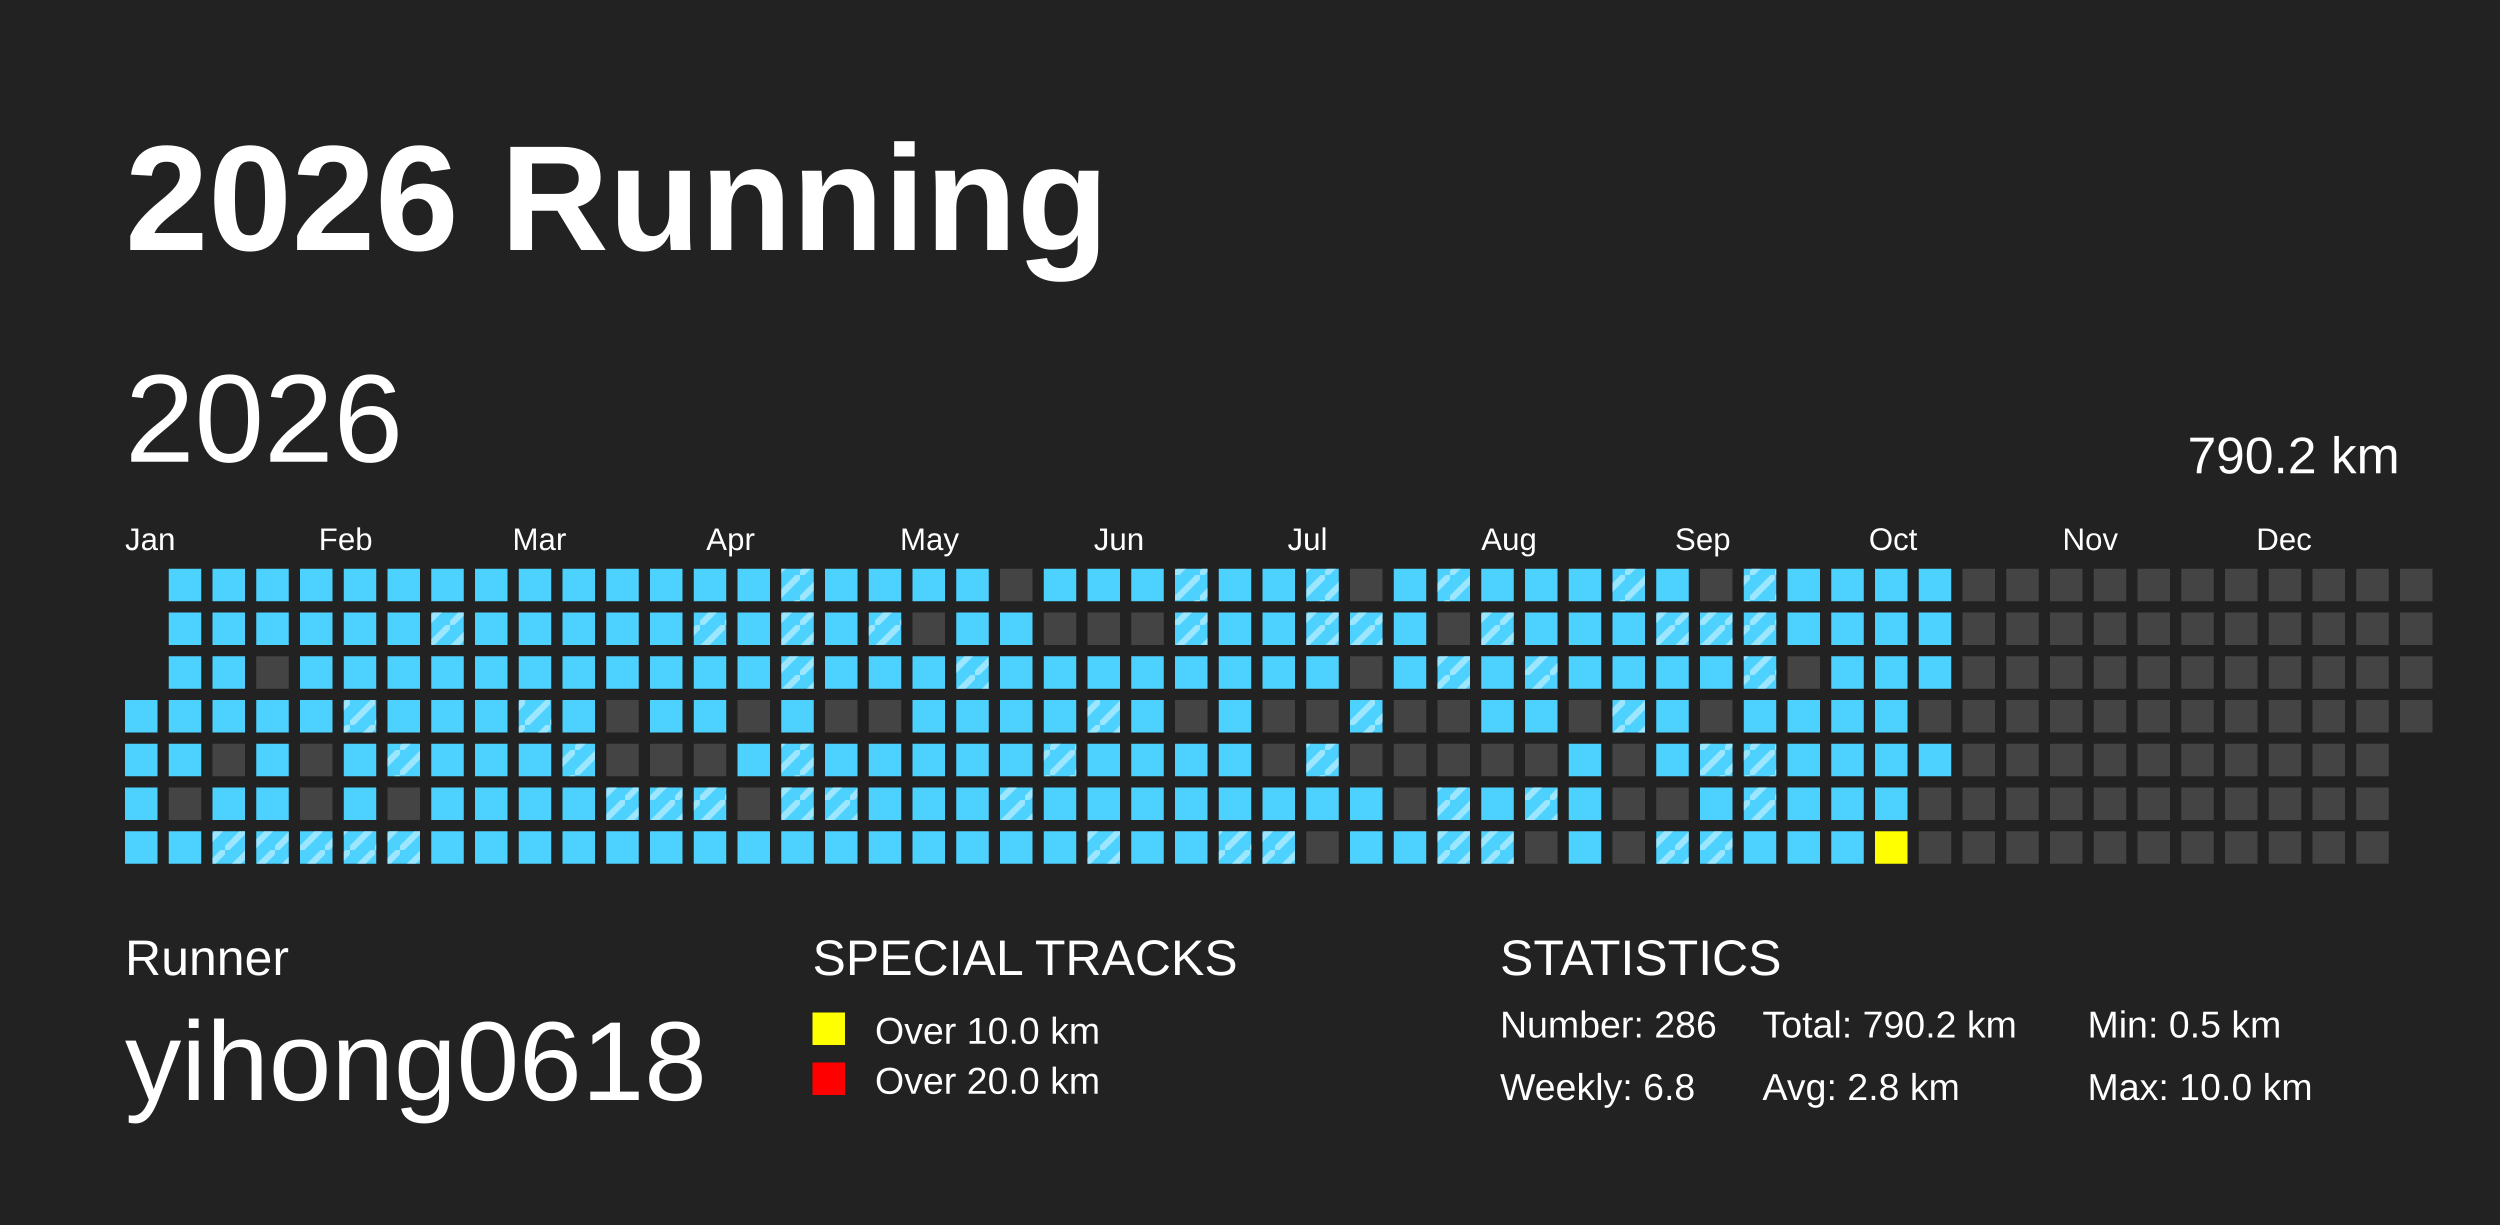
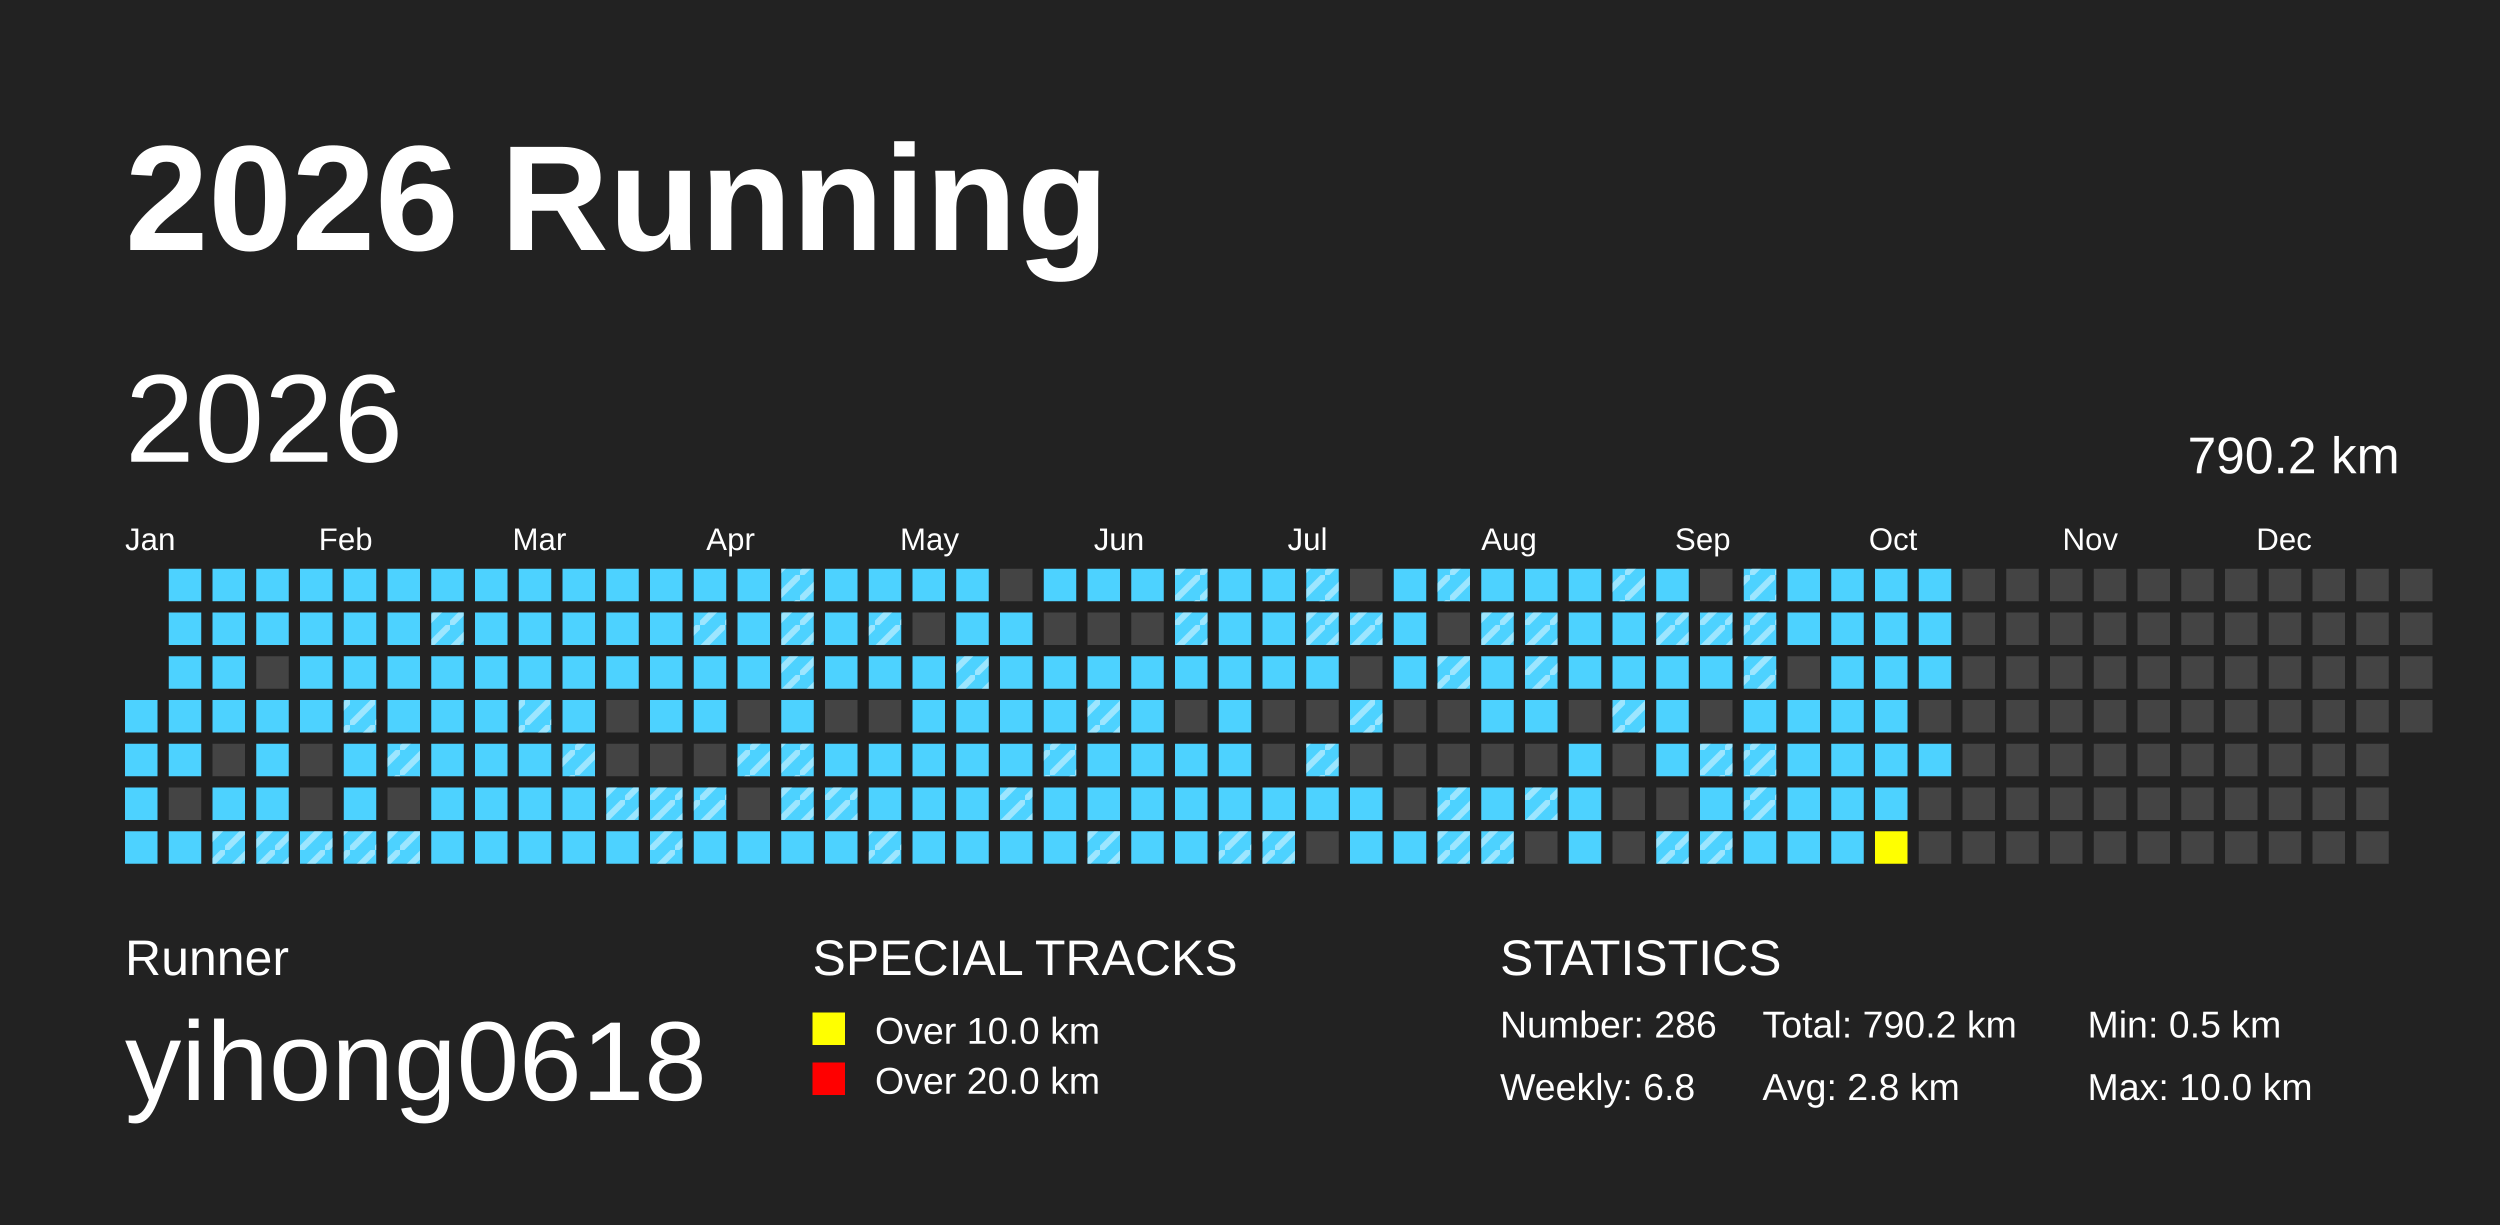
<svg xmlns="http://www.w3.org/2000/svg" baseProfile="full" height="98mm" version="1.1" viewBox="0,0,200,98" width="200mm">
  <defs>
    <pattern height="2" id="indoor-stripe" patternUnits="userSpaceOnUse" width="2">
      <line stroke="white" stroke-opacity="0.45" stroke-width="0.5" x1="0" x2="2" y1="2" y2="0" />
    </pattern>
  </defs>
  <rect fill="#222222" height="98" width="200" x="0" y="0" />
  <text fill="#FFFFFF" style="font-size:12px; font-family:Arial; font-weight:bold;" x="10" y="20">2026 Running</text>
  <text fill="#FFFFFF" style="font-size:4px; font-family:Arial" x="10" y="78">Runner</text>
  <text fill="#FFFFFF" style="font-size:9px; font-family:Arial" x="10" y="88">yihong0618</text>
  <text fill="#FFFFFF" style="font-size:4px; font-family:Arial" x="65" y="78">SPECIAL TRACKS</text>
  <rect fill="yellow" height="2.6" width="2.6" x="65" y="81" />
  <text fill="#FFFFFF" style="font-size:3px; font-family:Arial" x="70" y="83.5">Over 10.0 km</text>
  <rect fill="red" height="2.6" width="2.6" x="65" y="85" />
  <text fill="#FFFFFF" style="font-size:3px; font-family:Arial" x="70" y="87.5">Over 20.0 km</text>
  <text fill="#FFFFFF" style="font-size:4px; font-family:Arial" x="120" y="78">STATISTICS</text>
  <text fill="#FFFFFF" style="font-size:3px; font-family:Arial" x="120" y="83">Number: 286</text>
  <text fill="#FFFFFF" style="font-size:3px; font-family:Arial" x="120" y="88">Weekly: 6.8</text>
  <text fill="#FFFFFF" style="font-size:3px; font-family:Arial" x="141" y="83">Total: 790.2 km</text>
  <text fill="#FFFFFF" style="font-size:3px; font-family:Arial" x="141" y="88">Avg: 2.8 km</text>
  <text fill="#FFFFFF" style="font-size:3px; font-family:Arial" x="167" y="83">Min: 0.5 km</text>
  <text fill="#FFFFFF" style="font-size:3px; font-family:Arial" x="167" y="88">Max: 10.0 km</text>
  <text dominant-baseline="hanging" fill="#FFFFFF" style="font-size:10.0px; font-family:Arial;" x="10" y="30">2026</text>
  <text dominant-baseline="hanging" fill="#FFFFFF" style="font-size:4.125px; font-family:Arial;" x="175" y="35">790.2 km</text>
  <text fill="#FFFFFF" style="font-size:2.5px; font-family:Arial" x="10.0" y="44">Jan</text>
  <text fill="#FFFFFF" style="font-size:2.5px; font-family:Arial" x="25.5" y="44">Feb</text>
  <text fill="#FFFFFF" style="font-size:2.5px; font-family:Arial" x="41.0" y="44">Mar</text>
  <text fill="#FFFFFF" style="font-size:2.5px; font-family:Arial" x="56.5" y="44">Apr</text>
  <text fill="#FFFFFF" style="font-size:2.5px; font-family:Arial" x="72.0" y="44">May</text>
  <text fill="#FFFFFF" style="font-size:2.5px; font-family:Arial" x="87.5" y="44">Jun</text>
  <text fill="#FFFFFF" style="font-size:2.5px; font-family:Arial" x="103.0" y="44">Jul</text>
  <text fill="#FFFFFF" style="font-size:2.5px; font-family:Arial" x="118.5" y="44">Aug</text>
  <text fill="#FFFFFF" style="font-size:2.5px; font-family:Arial" x="134.0" y="44">Sep</text>
  <text fill="#FFFFFF" style="font-size:2.5px; font-family:Arial" x="149.5" y="44">Oct</text>
  <text fill="#FFFFFF" style="font-size:2.5px; font-family:Arial" x="165.0" y="44">Nov</text>
  <text fill="#FFFFFF" style="font-size:2.5px; font-family:Arial" x="180.5" y="44">Dec</text>
  <rect fill="#4DD2FF" height="2.6" width="2.6" x="10.0" y="56.0" />
  <rect fill="#4DD2FF" height="2.6" width="2.6" x="10.0" y="59.5" />
  <rect fill="#4DD2FF" height="2.6" width="2.6" x="10.0" y="63.0" />
  <rect fill="#4DD2FF" height="2.6" width="2.6" x="10.0" y="66.5" />
  <rect fill="#4DD2FF" height="2.6" width="2.6" x="13.5" y="45.5" />
  <rect fill="#4DD2FF" height="2.6" width="2.6" x="13.5" y="49.0" />
  <rect fill="#4DD2FF" height="2.6" width="2.6" x="13.5" y="52.5" />
  <rect fill="#4DD2FF" height="2.6" width="2.6" x="13.5" y="56.0" />
  <rect fill="#4DD2FF" height="2.6" width="2.6" x="13.5" y="59.5" />
  <rect fill="#444444" height="2.6" width="2.6" x="13.5" y="63.0" />
  <rect fill="#4DD2FF" height="2.6" width="2.6" x="13.5" y="66.5" />
  <rect fill="#4DD2FF" height="2.6" width="2.6" x="17.0" y="45.5" />
  <rect fill="#4DD2FF" height="2.6" width="2.6" x="17.0" y="49.0" />
  <rect fill="#4DD2FF" height="2.6" width="2.6" x="17.0" y="52.5" />
  <rect fill="#4DD2FF" height="2.6" width="2.6" x="17.0" y="56.0" />
  <rect fill="#444444" height="2.6" width="2.6" x="17.0" y="59.5" />
  <rect fill="#4DD2FF" height="2.6" width="2.6" x="17.0" y="63.0" />
  <rect fill="#4DD2FF" height="2.6" width="2.6" x="17.0" y="66.5" />
  <rect fill="url(#indoor-stripe)" height="2.6" style="pointer-events: none;" width="2.6" x="17.0" y="66.5" />
  <rect fill="#4DD2FF" height="2.6" width="2.6" x="20.5" y="45.5" />
  <rect fill="#4DD2FF" height="2.6" width="2.6" x="20.5" y="49.0" />
  <rect fill="#444444" height="2.6" width="2.6" x="20.5" y="52.5" />
  <rect fill="#4DD2FF" height="2.6" width="2.6" x="20.5" y="56.0" />
  <rect fill="#4DD2FF" height="2.6" width="2.6" x="20.5" y="59.5" />
  <rect fill="#4DD2FF" height="2.6" width="2.6" x="20.5" y="63.0" />
  <rect fill="#4DD2FF" height="2.6" width="2.6" x="20.5" y="66.5" />
  <rect fill="url(#indoor-stripe)" height="2.6" style="pointer-events: none;" width="2.6" x="20.5" y="66.5" />
  <rect fill="#4DD2FF" height="2.6" width="2.6" x="24.0" y="45.5" />
  <rect fill="#4DD2FF" height="2.6" width="2.6" x="24.0" y="49.0" />
  <rect fill="#4DD2FF" height="2.6" width="2.6" x="24.0" y="52.5" />
  <rect fill="#4DD2FF" height="2.6" width="2.6" x="24.0" y="56.0" />
  <rect fill="#444444" height="2.6" width="2.6" x="24.0" y="59.5" />
  <rect fill="#444444" height="2.6" width="2.6" x="24.0" y="63.0" />
  <rect fill="#4DD2FF" height="2.6" width="2.6" x="24.0" y="66.5" />
  <rect fill="url(#indoor-stripe)" height="2.6" style="pointer-events: none;" width="2.6" x="24.0" y="66.5" />
  <rect fill="#4DD2FF" height="2.6" width="2.6" x="27.5" y="45.5" />
  <rect fill="#4DD2FF" height="2.6" width="2.6" x="27.5" y="49.0" />
  <rect fill="#4DD2FF" height="2.6" width="2.6" x="27.5" y="52.5" />
  <rect fill="#4DD2FF" height="2.6" width="2.6" x="27.5" y="56.0" />
  <rect fill="url(#indoor-stripe)" height="2.6" style="pointer-events: none;" width="2.6" x="27.5" y="56.0" />
  <rect fill="#4DD2FF" height="2.6" width="2.6" x="27.5" y="59.5" />
  <rect fill="#4DD2FF" height="2.6" width="2.6" x="27.5" y="63.0" />
  <rect fill="#4DD2FF" height="2.6" width="2.6" x="27.5" y="66.5" />
  <rect fill="url(#indoor-stripe)" height="2.6" style="pointer-events: none;" width="2.6" x="27.5" y="66.5" />
  <rect fill="#4DD2FF" height="2.6" width="2.6" x="31.0" y="45.5" />
  <rect fill="#4DD2FF" height="2.6" width="2.6" x="31.0" y="49.0" />
  <rect fill="#4DD2FF" height="2.6" width="2.6" x="31.0" y="52.5" />
  <rect fill="#4DD2FF" height="2.6" width="2.6" x="31.0" y="56.0" />
  <rect fill="#4DD2FF" height="2.6" width="2.6" x="31.0" y="59.5" />
  <rect fill="url(#indoor-stripe)" height="2.6" style="pointer-events: none;" width="2.6" x="31.0" y="59.5" />
  <rect fill="#444444" height="2.6" width="2.6" x="31.0" y="63.0" />
  <rect fill="#4DD2FF" height="2.6" width="2.6" x="31.0" y="66.5" />
  <rect fill="url(#indoor-stripe)" height="2.6" style="pointer-events: none;" width="2.6" x="31.0" y="66.5" />
  <rect fill="#4DD2FF" height="2.6" width="2.6" x="34.5" y="45.5" />
  <rect fill="#4DD2FF" height="2.6" width="2.6" x="34.5" y="49.0" />
  <rect fill="url(#indoor-stripe)" height="2.6" style="pointer-events: none;" width="2.6" x="34.5" y="49.0" />
  <rect fill="#4DD2FF" height="2.6" width="2.6" x="34.5" y="52.5" />
  <rect fill="#4DD2FF" height="2.6" width="2.6" x="34.5" y="56.0" />
  <rect fill="#4DD2FF" height="2.6" width="2.6" x="34.5" y="59.5" />
  <rect fill="#4DD2FF" height="2.6" width="2.6" x="34.5" y="63.0" />
  <rect fill="#4DD2FF" height="2.6" width="2.6" x="34.5" y="66.5" />
  <rect fill="#4DD2FF" height="2.6" width="2.6" x="38.0" y="45.5" />
  <rect fill="#4DD2FF" height="2.6" width="2.6" x="38.0" y="49.0" />
  <rect fill="#4DD2FF" height="2.6" width="2.6" x="38.0" y="52.5" />
  <rect fill="#4DD2FF" height="2.6" width="2.6" x="38.0" y="56.0" />
  <rect fill="#4DD2FF" height="2.6" width="2.6" x="38.0" y="59.5" />
  <rect fill="#4DD2FF" height="2.6" width="2.6" x="38.0" y="63.0" />
  <rect fill="#4DD2FF" height="2.6" width="2.6" x="38.0" y="66.5" />
  <rect fill="#4DD2FF" height="2.6" width="2.6" x="41.5" y="45.5" />
  <rect fill="#4DD2FF" height="2.6" width="2.6" x="41.5" y="49.0" />
  <rect fill="#4DD2FF" height="2.6" width="2.6" x="41.5" y="52.5" />
  <rect fill="#4DD2FF" height="2.6" width="2.6" x="41.5" y="56.0" />
  <rect fill="url(#indoor-stripe)" height="2.6" style="pointer-events: none;" width="2.6" x="41.5" y="56.0" />
  <rect fill="#4DD2FF" height="2.6" width="2.6" x="41.5" y="59.5" />
  <rect fill="#4DD2FF" height="2.6" width="2.6" x="41.5" y="63.0" />
  <rect fill="#4DD2FF" height="2.6" width="2.6" x="41.5" y="66.5" />
  <rect fill="#4DD2FF" height="2.6" width="2.6" x="45.0" y="45.5" />
  <rect fill="#4DD2FF" height="2.6" width="2.6" x="45.0" y="49.0" />
  <rect fill="#4DD2FF" height="2.6" width="2.6" x="45.0" y="52.5" />
  <rect fill="#4DD2FF" height="2.6" width="2.6" x="45.0" y="56.0" />
  <rect fill="#4DD2FF" height="2.6" width="2.6" x="45.0" y="59.5" />
  <rect fill="url(#indoor-stripe)" height="2.6" style="pointer-events: none;" width="2.6" x="45.0" y="59.5" />
  <rect fill="#4DD2FF" height="2.6" width="2.6" x="45.0" y="63.0" />
  <rect fill="#4DD2FF" height="2.6" width="2.6" x="45.0" y="66.5" />
  <rect fill="#4DD2FF" height="2.6" width="2.6" x="48.5" y="45.5" />
  <rect fill="#4DD2FF" height="2.6" width="2.6" x="48.5" y="49.0" />
  <rect fill="#4DD2FF" height="2.6" width="2.6" x="48.5" y="52.5" />
  <rect fill="#444444" height="2.6" width="2.6" x="48.5" y="56.0" />
  <rect fill="#444444" height="2.6" width="2.6" x="48.5" y="59.5" />
  <rect fill="#4DD2FF" height="2.6" width="2.6" x="48.5" y="63.0" />
  <rect fill="url(#indoor-stripe)" height="2.6" style="pointer-events: none;" width="2.6" x="48.5" y="63.0" />
  <rect fill="#4DD2FF" height="2.6" width="2.6" x="48.5" y="66.5" />
  <rect fill="#4DD2FF" height="2.6" width="2.6" x="52.0" y="45.5" />
  <rect fill="#4DD2FF" height="2.6" width="2.6" x="52.0" y="49.0" />
  <rect fill="#4DD2FF" height="2.6" width="2.6" x="52.0" y="52.5" />
  <rect fill="#4DD2FF" height="2.6" width="2.6" x="52.0" y="56.0" />
  <rect fill="#444444" height="2.6" width="2.6" x="52.0" y="59.5" />
  <rect fill="#4DD2FF" height="2.6" width="2.6" x="52.0" y="63.0" />
  <rect fill="url(#indoor-stripe)" height="2.6" style="pointer-events: none;" width="2.6" x="52.0" y="63.0" />
  <rect fill="#4DD2FF" height="2.6" width="2.6" x="52.0" y="66.5" />
+   <rect fill="url(#indoor-stripe)" height="2.6" style="pointer-events: none;" width="2.6" x="52.0" y="66.5" />
  <rect fill="#4DD2FF" height="2.6" width="2.6" x="55.5" y="45.5" />
  <rect fill="#4DD2FF" height="2.6" width="2.6" x="55.5" y="49.0" />
  <rect fill="url(#indoor-stripe)" height="2.6" style="pointer-events: none;" width="2.6" x="55.5" y="49.0" />
  <rect fill="#4DD2FF" height="2.6" width="2.6" x="55.5" y="52.5" />
  <rect fill="#4DD2FF" height="2.6" width="2.6" x="55.5" y="56.0" />
  <rect fill="#444444" height="2.6" width="2.6" x="55.5" y="59.5" />
  <rect fill="#4DD2FF" height="2.6" width="2.6" x="55.5" y="63.0" />
  <rect fill="url(#indoor-stripe)" height="2.6" style="pointer-events: none;" width="2.6" x="55.5" y="63.0" />
  <rect fill="#4DD2FF" height="2.6" width="2.6" x="55.5" y="66.5" />
  <rect fill="#4DD2FF" height="2.6" width="2.6" x="59.0" y="45.5" />
  <rect fill="#4DD2FF" height="2.6" width="2.6" x="59.0" y="49.0" />
  <rect fill="#4DD2FF" height="2.6" width="2.6" x="59.0" y="52.5" />
  <rect fill="#444444" height="2.6" width="2.6" x="59.0" y="56.0" />
  <rect fill="#4DD2FF" height="2.6" width="2.6" x="59.0" y="59.5" />
+   <rect fill="url(#indoor-stripe)" height="2.6" style="pointer-events: none;" width="2.6" x="59.0" y="59.5" />
  <rect fill="#444444" height="2.6" width="2.6" x="59.0" y="63.0" />
  <rect fill="#4DD2FF" height="2.6" width="2.6" x="59.0" y="66.5" />
  <rect fill="#4DD2FF" height="2.6" width="2.6" x="62.5" y="45.5" />
  <rect fill="url(#indoor-stripe)" height="2.6" style="pointer-events: none;" width="2.6" x="62.5" y="45.5" />
  <rect fill="#4DD2FF" height="2.6" width="2.6" x="62.5" y="49.0" />
  <rect fill="url(#indoor-stripe)" height="2.6" style="pointer-events: none;" width="2.6" x="62.5" y="49.0" />
  <rect fill="#4DD2FF" height="2.6" width="2.6" x="62.5" y="52.5" />
  <rect fill="url(#indoor-stripe)" height="2.6" style="pointer-events: none;" width="2.6" x="62.5" y="52.5" />
  <rect fill="#4DD2FF" height="2.6" width="2.6" x="62.5" y="56.0" />
  <rect fill="#4DD2FF" height="2.6" width="2.6" x="62.5" y="59.5" />
  <rect fill="url(#indoor-stripe)" height="2.6" style="pointer-events: none;" width="2.6" x="62.5" y="59.5" />
  <rect fill="#4DD2FF" height="2.6" width="2.6" x="62.5" y="63.0" />
  <rect fill="url(#indoor-stripe)" height="2.6" style="pointer-events: none;" width="2.6" x="62.5" y="63.0" />
  <rect fill="#4DD2FF" height="2.6" width="2.6" x="62.5" y="66.5" />
  <rect fill="#4DD2FF" height="2.6" width="2.6" x="66.0" y="45.5" />
  <rect fill="#4DD2FF" height="2.6" width="2.6" x="66.0" y="49.0" />
  <rect fill="#4DD2FF" height="2.6" width="2.6" x="66.0" y="52.5" />
  <rect fill="#444444" height="2.6" width="2.6" x="66.0" y="56.0" />
  <rect fill="#4DD2FF" height="2.6" width="2.6" x="66.0" y="59.5" />
  <rect fill="#4DD2FF" height="2.6" width="2.6" x="66.0" y="63.0" />
  <rect fill="url(#indoor-stripe)" height="2.6" style="pointer-events: none;" width="2.6" x="66.0" y="63.0" />
  <rect fill="#4DD2FF" height="2.6" width="2.6" x="66.0" y="66.5" />
  <rect fill="#4DD2FF" height="2.6" width="2.6" x="69.5" y="45.5" />
  <rect fill="#4DD2FF" height="2.6" width="2.6" x="69.5" y="49.0" />
  <rect fill="url(#indoor-stripe)" height="2.6" style="pointer-events: none;" width="2.6" x="69.5" y="49.0" />
  <rect fill="#4DD2FF" height="2.6" width="2.6" x="69.5" y="52.5" />
  <rect fill="#444444" height="2.6" width="2.6" x="69.5" y="56.0" />
  <rect fill="#4DD2FF" height="2.6" width="2.6" x="69.5" y="59.5" />
  <rect fill="#4DD2FF" height="2.6" width="2.6" x="69.5" y="63.0" />
  <rect fill="#4DD2FF" height="2.6" width="2.6" x="69.5" y="66.5" />
+   <rect fill="url(#indoor-stripe)" height="2.6" style="pointer-events: none;" width="2.6" x="69.5" y="66.5" />
  <rect fill="#4DD2FF" height="2.6" width="2.6" x="73.0" y="45.5" />
  <rect fill="#444444" height="2.6" width="2.6" x="73.0" y="49.0" />
  <rect fill="#4DD2FF" height="2.6" width="2.6" x="73.0" y="52.5" />
  <rect fill="#4DD2FF" height="2.6" width="2.6" x="73.0" y="56.0" />
  <rect fill="#4DD2FF" height="2.6" width="2.6" x="73.0" y="59.5" />
  <rect fill="#4DD2FF" height="2.6" width="2.6" x="73.0" y="63.0" />
  <rect fill="#4DD2FF" height="2.6" width="2.6" x="73.0" y="66.5" />
  <rect fill="#4DD2FF" height="2.6" width="2.6" x="76.5" y="45.5" />
  <rect fill="#4DD2FF" height="2.6" width="2.6" x="76.5" y="49.0" />
  <rect fill="#4DD2FF" height="2.6" width="2.6" x="76.5" y="52.5" />
  <rect fill="url(#indoor-stripe)" height="2.6" style="pointer-events: none;" width="2.6" x="76.5" y="52.5" />
  <rect fill="#4DD2FF" height="2.6" width="2.6" x="76.5" y="56.0" />
  <rect fill="#4DD2FF" height="2.6" width="2.6" x="76.5" y="59.5" />
  <rect fill="#4DD2FF" height="2.6" width="2.6" x="76.5" y="63.0" />
  <rect fill="#4DD2FF" height="2.6" width="2.6" x="76.5" y="66.5" />
  <rect fill="#444444" height="2.6" width="2.6" x="80.0" y="45.5" />
  <rect fill="#4DD2FF" height="2.6" width="2.6" x="80.0" y="49.0" />
  <rect fill="#4DD2FF" height="2.6" width="2.6" x="80.0" y="52.5" />
  <rect fill="#4DD2FF" height="2.6" width="2.6" x="80.0" y="56.0" />
  <rect fill="#4DD2FF" height="2.6" width="2.6" x="80.0" y="59.5" />
  <rect fill="#4DD2FF" height="2.6" width="2.6" x="80.0" y="63.0" />
  <rect fill="url(#indoor-stripe)" height="2.6" style="pointer-events: none;" width="2.6" x="80.0" y="63.0" />
  <rect fill="#4DD2FF" height="2.6" width="2.6" x="80.0" y="66.5" />
  <rect fill="#4DD2FF" height="2.6" width="2.6" x="83.5" y="45.5" />
  <rect fill="#444444" height="2.6" width="2.6" x="83.5" y="49.0" />
  <rect fill="#4DD2FF" height="2.6" width="2.6" x="83.5" y="52.5" />
  <rect fill="#4DD2FF" height="2.6" width="2.6" x="83.5" y="56.0" />
  <rect fill="#4DD2FF" height="2.6" width="2.6" x="83.5" y="59.5" />
  <rect fill="url(#indoor-stripe)" height="2.6" style="pointer-events: none;" width="2.6" x="83.5" y="59.5" />
  <rect fill="#4DD2FF" height="2.6" width="2.6" x="83.5" y="63.0" />
  <rect fill="#4DD2FF" height="2.6" width="2.6" x="83.5" y="66.5" />
  <rect fill="#4DD2FF" height="2.6" width="2.6" x="87.0" y="45.5" />
  <rect fill="#444444" height="2.6" width="2.6" x="87.0" y="49.0" />
  <rect fill="#4DD2FF" height="2.6" width="2.6" x="87.0" y="52.5" />
  <rect fill="#4DD2FF" height="2.6" width="2.6" x="87.0" y="56.0" />
  <rect fill="url(#indoor-stripe)" height="2.6" style="pointer-events: none;" width="2.6" x="87.0" y="56.0" />
  <rect fill="#4DD2FF" height="2.6" width="2.6" x="87.0" y="59.5" />
  <rect fill="#4DD2FF" height="2.6" width="2.6" x="87.0" y="63.0" />
  <rect fill="#4DD2FF" height="2.6" width="2.6" x="87.0" y="66.5" />
  <rect fill="url(#indoor-stripe)" height="2.6" style="pointer-events: none;" width="2.6" x="87.0" y="66.5" />
  <rect fill="#4DD2FF" height="2.6" width="2.6" x="90.5" y="45.5" />
  <rect fill="#444444" height="2.6" width="2.6" x="90.5" y="49.0" />
  <rect fill="#4DD2FF" height="2.6" width="2.6" x="90.5" y="52.5" />
  <rect fill="#4DD2FF" height="2.6" width="2.6" x="90.5" y="56.0" />
  <rect fill="#4DD2FF" height="2.6" width="2.6" x="90.5" y="59.5" />
  <rect fill="#4DD2FF" height="2.6" width="2.6" x="90.5" y="63.0" />
  <rect fill="#4DD2FF" height="2.6" width="2.6" x="90.5" y="66.5" />
  <rect fill="#4DD2FF" height="2.6" width="2.6" x="94.0" y="45.5" />
  <rect fill="url(#indoor-stripe)" height="2.6" style="pointer-events: none;" width="2.6" x="94.0" y="45.5" />
  <rect fill="#4DD2FF" height="2.6" width="2.6" x="94.0" y="49.0" />
  <rect fill="url(#indoor-stripe)" height="2.6" style="pointer-events: none;" width="2.6" x="94.0" y="49.0" />
  <rect fill="#4DD2FF" height="2.6" width="2.6" x="94.0" y="52.5" />
  <rect fill="#444444" height="2.6" width="2.6" x="94.0" y="56.0" />
  <rect fill="#4DD2FF" height="2.6" width="2.6" x="94.0" y="59.5" />
  <rect fill="#4DD2FF" height="2.6" width="2.6" x="94.0" y="63.0" />
  <rect fill="#4DD2FF" height="2.6" width="2.6" x="94.0" y="66.5" />
  <rect fill="#4DD2FF" height="2.6" width="2.6" x="97.5" y="45.5" />
  <rect fill="#4DD2FF" height="2.6" width="2.6" x="97.5" y="49.0" />
  <rect fill="#4DD2FF" height="2.6" width="2.6" x="97.5" y="52.5" />
  <rect fill="#4DD2FF" height="2.6" width="2.6" x="97.5" y="56.0" />
  <rect fill="#4DD2FF" height="2.6" width="2.6" x="97.5" y="59.5" />
  <rect fill="#4DD2FF" height="2.6" width="2.6" x="97.5" y="63.0" />
  <rect fill="#4DD2FF" height="2.6" width="2.6" x="97.5" y="66.5" />
  <rect fill="url(#indoor-stripe)" height="2.6" style="pointer-events: none;" width="2.6" x="97.5" y="66.5" />
  <rect fill="#4DD2FF" height="2.6" width="2.6" x="101.0" y="45.5" />
  <rect fill="#4DD2FF" height="2.6" width="2.6" x="101.0" y="49.0" />
  <rect fill="#4DD2FF" height="2.6" width="2.6" x="101.0" y="52.5" />
  <rect fill="#444444" height="2.6" width="2.6" x="101.0" y="56.0" />
  <rect fill="#444444" height="2.6" width="2.6" x="101.0" y="59.5" />
  <rect fill="#4DD2FF" height="2.6" width="2.6" x="101.0" y="63.0" />
  <rect fill="#4DD2FF" height="2.6" width="2.6" x="101.0" y="66.5" />
  <rect fill="url(#indoor-stripe)" height="2.6" style="pointer-events: none;" width="2.6" x="101.0" y="66.5" />
  <rect fill="#4DD2FF" height="2.6" width="2.6" x="104.5" y="45.5" />
  <rect fill="url(#indoor-stripe)" height="2.6" style="pointer-events: none;" width="2.6" x="104.5" y="45.5" />
  <rect fill="#4DD2FF" height="2.6" width="2.6" x="104.5" y="49.0" />
  <rect fill="url(#indoor-stripe)" height="2.6" style="pointer-events: none;" width="2.6" x="104.5" y="49.0" />
  <rect fill="#4DD2FF" height="2.6" width="2.6" x="104.5" y="52.5" />
  <rect fill="#444444" height="2.6" width="2.6" x="104.5" y="56.0" />
  <rect fill="#4DD2FF" height="2.6" width="2.6" x="104.5" y="59.5" />
  <rect fill="url(#indoor-stripe)" height="2.6" style="pointer-events: none;" width="2.6" x="104.5" y="59.5" />
  <rect fill="#4DD2FF" height="2.6" width="2.6" x="104.5" y="63.0" />
  <rect fill="#444444" height="2.6" width="2.6" x="104.5" y="66.5" />
  <rect fill="#444444" height="2.6" width="2.6" x="108.0" y="45.5" />
  <rect fill="#4DD2FF" height="2.6" width="2.6" x="108.0" y="49.0" />
  <rect fill="url(#indoor-stripe)" height="2.6" style="pointer-events: none;" width="2.6" x="108.0" y="49.0" />
  <rect fill="#444444" height="2.6" width="2.6" x="108.0" y="52.5" />
  <rect fill="#4DD2FF" height="2.6" width="2.6" x="108.0" y="56.0" />
  <rect fill="url(#indoor-stripe)" height="2.6" style="pointer-events: none;" width="2.6" x="108.0" y="56.0" />
  <rect fill="#444444" height="2.6" width="2.6" x="108.0" y="59.5" />
  <rect fill="#4DD2FF" height="2.6" width="2.6" x="108.0" y="63.0" />
  <rect fill="#4DD2FF" height="2.6" width="2.6" x="108.0" y="66.5" />
  <rect fill="#4DD2FF" height="2.6" width="2.6" x="111.5" y="45.5" />
  <rect fill="#4DD2FF" height="2.6" width="2.6" x="111.5" y="49.0" />
  <rect fill="#4DD2FF" height="2.6" width="2.6" x="111.5" y="52.5" />
  <rect fill="#444444" height="2.6" width="2.6" x="111.5" y="56.0" />
  <rect fill="#444444" height="2.6" width="2.6" x="111.5" y="59.5" />
  <rect fill="#444444" height="2.6" width="2.6" x="111.5" y="63.0" />
  <rect fill="#4DD2FF" height="2.6" width="2.6" x="111.5" y="66.5" />
  <rect fill="#4DD2FF" height="2.6" width="2.6" x="115.0" y="45.5" />
  <rect fill="url(#indoor-stripe)" height="2.6" style="pointer-events: none;" width="2.6" x="115.0" y="45.5" />
  <rect fill="#444444" height="2.6" width="2.6" x="115.0" y="49.0" />
  <rect fill="#4DD2FF" height="2.6" width="2.6" x="115.0" y="52.5" />
  <rect fill="url(#indoor-stripe)" height="2.6" style="pointer-events: none;" width="2.6" x="115.0" y="52.5" />
  <rect fill="#444444" height="2.6" width="2.6" x="115.0" y="56.0" />
  <rect fill="#444444" height="2.6" width="2.6" x="115.0" y="59.5" />
  <rect fill="#4DD2FF" height="2.6" width="2.6" x="115.0" y="63.0" />
  <rect fill="url(#indoor-stripe)" height="2.6" style="pointer-events: none;" width="2.6" x="115.0" y="63.0" />
  <rect fill="#4DD2FF" height="2.6" width="2.6" x="115.0" y="66.5" />
  <rect fill="url(#indoor-stripe)" height="2.6" style="pointer-events: none;" width="2.6" x="115.0" y="66.5" />
  <rect fill="#4DD2FF" height="2.6" width="2.6" x="118.5" y="45.5" />
  <rect fill="#4DD2FF" height="2.6" width="2.6" x="118.5" y="49.0" />
  <rect fill="url(#indoor-stripe)" height="2.6" style="pointer-events: none;" width="2.6" x="118.5" y="49.0" />
  <rect fill="#4DD2FF" height="2.6" width="2.6" x="118.5" y="52.5" />
  <rect fill="#4DD2FF" height="2.6" width="2.6" x="118.5" y="56.0" />
  <rect fill="#444444" height="2.6" width="2.6" x="118.5" y="59.5" />
  <rect fill="#4DD2FF" height="2.6" width="2.6" x="118.5" y="63.0" />
  <rect fill="#4DD2FF" height="2.6" width="2.6" x="118.5" y="66.5" />
  <rect fill="url(#indoor-stripe)" height="2.6" style="pointer-events: none;" width="2.6" x="118.5" y="66.5" />
  <rect fill="#4DD2FF" height="2.6" width="2.6" x="122.0" y="45.5" />
  <rect fill="#4DD2FF" height="2.6" width="2.6" x="122.0" y="49.0" />
+   <rect fill="url(#indoor-stripe)" height="2.6" style="pointer-events: none;" width="2.6" x="122.0" y="49.0" />
  <rect fill="#4DD2FF" height="2.6" width="2.6" x="122.0" y="52.5" />
  <rect fill="url(#indoor-stripe)" height="2.6" style="pointer-events: none;" width="2.6" x="122.0" y="52.5" />
  <rect fill="#4DD2FF" height="2.6" width="2.6" x="122.0" y="56.0" />
  <rect fill="#444444" height="2.6" width="2.6" x="122.0" y="59.5" />
  <rect fill="#4DD2FF" height="2.6" width="2.6" x="122.0" y="63.0" />
  <rect fill="url(#indoor-stripe)" height="2.6" style="pointer-events: none;" width="2.6" x="122.0" y="63.0" />
  <rect fill="#444444" height="2.6" width="2.6" x="122.0" y="66.5" />
  <rect fill="#4DD2FF" height="2.6" width="2.6" x="125.5" y="45.5" />
  <rect fill="#4DD2FF" height="2.6" width="2.6" x="125.5" y="49.0" />
  <rect fill="#4DD2FF" height="2.6" width="2.6" x="125.5" y="52.5" />
  <rect fill="#444444" height="2.6" width="2.6" x="125.5" y="56.0" />
  <rect fill="#4DD2FF" height="2.6" width="2.6" x="125.5" y="59.5" />
  <rect fill="#4DD2FF" height="2.6" width="2.6" x="125.5" y="63.0" />
  <rect fill="#4DD2FF" height="2.6" width="2.6" x="125.5" y="66.5" />
  <rect fill="#4DD2FF" height="2.6" width="2.6" x="129.0" y="45.5" />
  <rect fill="url(#indoor-stripe)" height="2.6" style="pointer-events: none;" width="2.6" x="129.0" y="45.5" />
  <rect fill="#4DD2FF" height="2.6" width="2.6" x="129.0" y="49.0" />
  <rect fill="#4DD2FF" height="2.6" width="2.6" x="129.0" y="52.5" />
  <rect fill="#4DD2FF" height="2.6" width="2.6" x="129.0" y="56.0" />
  <rect fill="url(#indoor-stripe)" height="2.6" style="pointer-events: none;" width="2.6" x="129.0" y="56.0" />
  <rect fill="#444444" height="2.6" width="2.6" x="129.0" y="59.5" />
  <rect fill="#444444" height="2.6" width="2.6" x="129.0" y="63.0" />
  <rect fill="#444444" height="2.6" width="2.6" x="129.0" y="66.5" />
  <rect fill="#4DD2FF" height="2.6" width="2.6" x="132.5" y="45.5" />
  <rect fill="#4DD2FF" height="2.6" width="2.6" x="132.5" y="49.0" />
  <rect fill="url(#indoor-stripe)" height="2.6" style="pointer-events: none;" width="2.6" x="132.5" y="49.0" />
  <rect fill="#4DD2FF" height="2.6" width="2.6" x="132.5" y="52.5" />
  <rect fill="#4DD2FF" height="2.6" width="2.6" x="132.5" y="56.0" />
  <rect fill="#4DD2FF" height="2.6" width="2.6" x="132.5" y="59.5" />
  <rect fill="#444444" height="2.6" width="2.6" x="132.5" y="63.0" />
  <rect fill="#4DD2FF" height="2.6" width="2.6" x="132.5" y="66.5" />
  <rect fill="url(#indoor-stripe)" height="2.6" style="pointer-events: none;" width="2.6" x="132.5" y="66.5" />
  <rect fill="#444444" height="2.6" width="2.6" x="136.0" y="45.5" />
  <rect fill="#4DD2FF" height="2.6" width="2.6" x="136.0" y="49.0" />
  <rect fill="url(#indoor-stripe)" height="2.6" style="pointer-events: none;" width="2.6" x="136.0" y="49.0" />
  <rect fill="#4DD2FF" height="2.6" width="2.6" x="136.0" y="52.5" />
  <rect fill="#444444" height="2.6" width="2.6" x="136.0" y="56.0" />
  <rect fill="#4DD2FF" height="2.6" width="2.6" x="136.0" y="59.5" />
  <rect fill="url(#indoor-stripe)" height="2.6" style="pointer-events: none;" width="2.6" x="136.0" y="59.5" />
  <rect fill="#4DD2FF" height="2.6" width="2.6" x="136.0" y="63.0" />
  <rect fill="#4DD2FF" height="2.6" width="2.6" x="136.0" y="66.5" />
  <rect fill="url(#indoor-stripe)" height="2.6" style="pointer-events: none;" width="2.6" x="136.0" y="66.5" />
  <rect fill="#4DD2FF" height="2.6" width="2.6" x="139.5" y="45.5" />
  <rect fill="url(#indoor-stripe)" height="2.6" style="pointer-events: none;" width="2.6" x="139.5" y="45.5" />
  <rect fill="#4DD2FF" height="2.6" width="2.6" x="139.5" y="49.0" />
  <rect fill="url(#indoor-stripe)" height="2.6" style="pointer-events: none;" width="2.6" x="139.5" y="49.0" />
  <rect fill="#4DD2FF" height="2.6" width="2.6" x="139.5" y="52.5" />
  <rect fill="url(#indoor-stripe)" height="2.6" style="pointer-events: none;" width="2.6" x="139.5" y="52.5" />
  <rect fill="#4DD2FF" height="2.6" width="2.6" x="139.5" y="56.0" />
  <rect fill="#4DD2FF" height="2.6" width="2.6" x="139.5" y="59.5" />
  <rect fill="url(#indoor-stripe)" height="2.6" style="pointer-events: none;" width="2.6" x="139.5" y="59.5" />
  <rect fill="#4DD2FF" height="2.6" width="2.6" x="139.5" y="63.0" />
  <rect fill="url(#indoor-stripe)" height="2.6" style="pointer-events: none;" width="2.6" x="139.5" y="63.0" />
  <rect fill="#4DD2FF" height="2.6" width="2.6" x="139.5" y="66.5" />
  <rect fill="#4DD2FF" height="2.6" width="2.6" x="143.0" y="45.5" />
  <rect fill="#4DD2FF" height="2.6" width="2.6" x="143.0" y="49.0" />
  <rect fill="#444444" height="2.6" width="2.6" x="143.0" y="52.5" />
  <rect fill="#4DD2FF" height="2.6" width="2.6" x="143.0" y="56.0" />
  <rect fill="#4DD2FF" height="2.6" width="2.6" x="143.0" y="59.5" />
  <rect fill="#4DD2FF" height="2.6" width="2.6" x="143.0" y="63.0" />
  <rect fill="#4DD2FF" height="2.6" width="2.6" x="143.0" y="66.5" />
  <rect fill="#4DD2FF" height="2.6" width="2.6" x="146.5" y="45.5" />
  <rect fill="#4DD2FF" height="2.6" width="2.6" x="146.5" y="49.0" />
  <rect fill="#4DD2FF" height="2.6" width="2.6" x="146.5" y="52.5" />
  <rect fill="#4DD2FF" height="2.6" width="2.6" x="146.5" y="56.0" />
  <rect fill="#4DD2FF" height="2.6" width="2.6" x="146.5" y="59.5" />
  <rect fill="#4DD2FF" height="2.6" width="2.6" x="146.5" y="63.0" />
  <rect fill="#4DD2FF" height="2.6" width="2.6" x="146.5" y="66.5" />
  <rect fill="#4DD2FF" height="2.6" width="2.6" x="150.0" y="45.5" />
  <rect fill="#4DD2FF" height="2.6" width="2.6" x="150.0" y="49.0" />
  <rect fill="#4DD2FF" height="2.6" width="2.6" x="150.0" y="52.5" />
  <rect fill="#4DD2FF" height="2.6" width="2.6" x="150.0" y="56.0" />
  <rect fill="#4DD2FF" height="2.6" width="2.6" x="150.0" y="59.5" />
  <rect fill="#4DD2FF" height="2.6" width="2.6" x="150.0" y="63.0" />
  <rect fill="yellow" height="2.6" width="2.6" x="150.0" y="66.5" />
  <rect fill="#4DD2FF" height="2.6" width="2.6" x="153.5" y="45.5" />
  <rect fill="#4DD2FF" height="2.6" width="2.6" x="153.5" y="49.0" />
  <rect fill="#4DD2FF" height="2.6" width="2.6" x="153.5" y="52.5" />
  <rect fill="#444444" height="2.6" width="2.6" x="153.5" y="56.0" />
  <rect fill="#4DD2FF" height="2.6" width="2.6" x="153.5" y="59.5" />
  <rect fill="#444444" height="2.6" width="2.6" x="153.5" y="63.0" />
  <rect fill="#444444" height="2.6" width="2.6" x="153.5" y="66.5" />
  <rect fill="#444444" height="2.6" width="2.6" x="157.0" y="45.5" />
  <rect fill="#444444" height="2.6" width="2.6" x="157.0" y="49.0" />
  <rect fill="#444444" height="2.6" width="2.6" x="157.0" y="52.5" />
  <rect fill="#444444" height="2.6" width="2.6" x="157.0" y="56.0" />
  <rect fill="#444444" height="2.6" width="2.6" x="157.0" y="59.5" />
  <rect fill="#444444" height="2.6" width="2.6" x="157.0" y="63.0" />
  <rect fill="#444444" height="2.6" width="2.6" x="157.0" y="66.5" />
  <rect fill="#444444" height="2.6" width="2.6" x="160.5" y="45.5" />
  <rect fill="#444444" height="2.6" width="2.6" x="160.5" y="49.0" />
  <rect fill="#444444" height="2.6" width="2.6" x="160.5" y="52.5" />
  <rect fill="#444444" height="2.6" width="2.6" x="160.5" y="56.0" />
  <rect fill="#444444" height="2.6" width="2.6" x="160.5" y="59.5" />
  <rect fill="#444444" height="2.6" width="2.6" x="160.5" y="63.0" />
  <rect fill="#444444" height="2.6" width="2.6" x="160.5" y="66.5" />
  <rect fill="#444444" height="2.6" width="2.6" x="164.0" y="45.5" />
  <rect fill="#444444" height="2.6" width="2.6" x="164.0" y="49.0" />
  <rect fill="#444444" height="2.6" width="2.6" x="164.0" y="52.5" />
  <rect fill="#444444" height="2.6" width="2.6" x="164.0" y="56.0" />
  <rect fill="#444444" height="2.6" width="2.6" x="164.0" y="59.5" />
  <rect fill="#444444" height="2.6" width="2.6" x="164.0" y="63.0" />
  <rect fill="#444444" height="2.6" width="2.6" x="164.0" y="66.5" />
  <rect fill="#444444" height="2.6" width="2.6" x="167.5" y="45.5" />
  <rect fill="#444444" height="2.6" width="2.6" x="167.5" y="49.0" />
  <rect fill="#444444" height="2.6" width="2.6" x="167.5" y="52.5" />
  <rect fill="#444444" height="2.6" width="2.6" x="167.5" y="56.0" />
  <rect fill="#444444" height="2.6" width="2.6" x="167.5" y="59.5" />
  <rect fill="#444444" height="2.6" width="2.6" x="167.5" y="63.0" />
  <rect fill="#444444" height="2.6" width="2.6" x="167.5" y="66.5" />
  <rect fill="#444444" height="2.6" width="2.6" x="171.0" y="45.5" />
  <rect fill="#444444" height="2.6" width="2.6" x="171.0" y="49.0" />
  <rect fill="#444444" height="2.6" width="2.6" x="171.0" y="52.5" />
  <rect fill="#444444" height="2.6" width="2.6" x="171.0" y="56.0" />
  <rect fill="#444444" height="2.6" width="2.6" x="171.0" y="59.5" />
  <rect fill="#444444" height="2.6" width="2.6" x="171.0" y="63.0" />
  <rect fill="#444444" height="2.6" width="2.6" x="171.0" y="66.5" />
  <rect fill="#444444" height="2.6" width="2.6" x="174.5" y="45.5" />
  <rect fill="#444444" height="2.6" width="2.6" x="174.5" y="49.0" />
  <rect fill="#444444" height="2.6" width="2.6" x="174.5" y="52.5" />
  <rect fill="#444444" height="2.6" width="2.6" x="174.5" y="56.0" />
  <rect fill="#444444" height="2.6" width="2.6" x="174.5" y="59.5" />
  <rect fill="#444444" height="2.6" width="2.6" x="174.5" y="63.0" />
  <rect fill="#444444" height="2.6" width="2.6" x="174.5" y="66.5" />
  <rect fill="#444444" height="2.6" width="2.6" x="178.0" y="45.5" />
  <rect fill="#444444" height="2.6" width="2.6" x="178.0" y="49.0" />
  <rect fill="#444444" height="2.6" width="2.6" x="178.0" y="52.5" />
  <rect fill="#444444" height="2.6" width="2.6" x="178.0" y="56.0" />
  <rect fill="#444444" height="2.6" width="2.6" x="178.0" y="59.5" />
  <rect fill="#444444" height="2.6" width="2.6" x="178.0" y="63.0" />
  <rect fill="#444444" height="2.6" width="2.6" x="178.0" y="66.5" />
  <rect fill="#444444" height="2.6" width="2.6" x="181.5" y="45.5" />
  <rect fill="#444444" height="2.6" width="2.6" x="181.5" y="49.0" />
  <rect fill="#444444" height="2.6" width="2.6" x="181.5" y="52.5" />
  <rect fill="#444444" height="2.6" width="2.6" x="181.5" y="56.0" />
  <rect fill="#444444" height="2.6" width="2.6" x="181.5" y="59.5" />
  <rect fill="#444444" height="2.6" width="2.6" x="181.5" y="63.0" />
  <rect fill="#444444" height="2.6" width="2.6" x="181.5" y="66.5" />
  <rect fill="#444444" height="2.6" width="2.6" x="185.0" y="45.5" />
  <rect fill="#444444" height="2.6" width="2.6" x="185.0" y="49.0" />
  <rect fill="#444444" height="2.6" width="2.6" x="185.0" y="52.5" />
  <rect fill="#444444" height="2.6" width="2.6" x="185.0" y="56.0" />
  <rect fill="#444444" height="2.6" width="2.6" x="185.0" y="59.5" />
  <rect fill="#444444" height="2.6" width="2.6" x="185.0" y="63.0" />
  <rect fill="#444444" height="2.6" width="2.6" x="185.0" y="66.5" />
  <rect fill="#444444" height="2.6" width="2.6" x="188.5" y="45.5" />
  <rect fill="#444444" height="2.6" width="2.6" x="188.5" y="49.0" />
  <rect fill="#444444" height="2.6" width="2.6" x="188.5" y="52.5" />
  <rect fill="#444444" height="2.6" width="2.6" x="188.5" y="56.0" />
  <rect fill="#444444" height="2.6" width="2.6" x="188.5" y="59.5" />
  <rect fill="#444444" height="2.6" width="2.6" x="188.5" y="63.0" />
  <rect fill="#444444" height="2.6" width="2.6" x="188.5" y="66.5" />
  <rect fill="#444444" height="2.6" width="2.6" x="192.0" y="45.5" />
  <rect fill="#444444" height="2.6" width="2.6" x="192.0" y="49.0" />
  <rect fill="#444444" height="2.6" width="2.6" x="192.0" y="52.5" />
  <rect fill="#444444" height="2.6" width="2.6" x="192.0" y="56.0" />
</svg>
